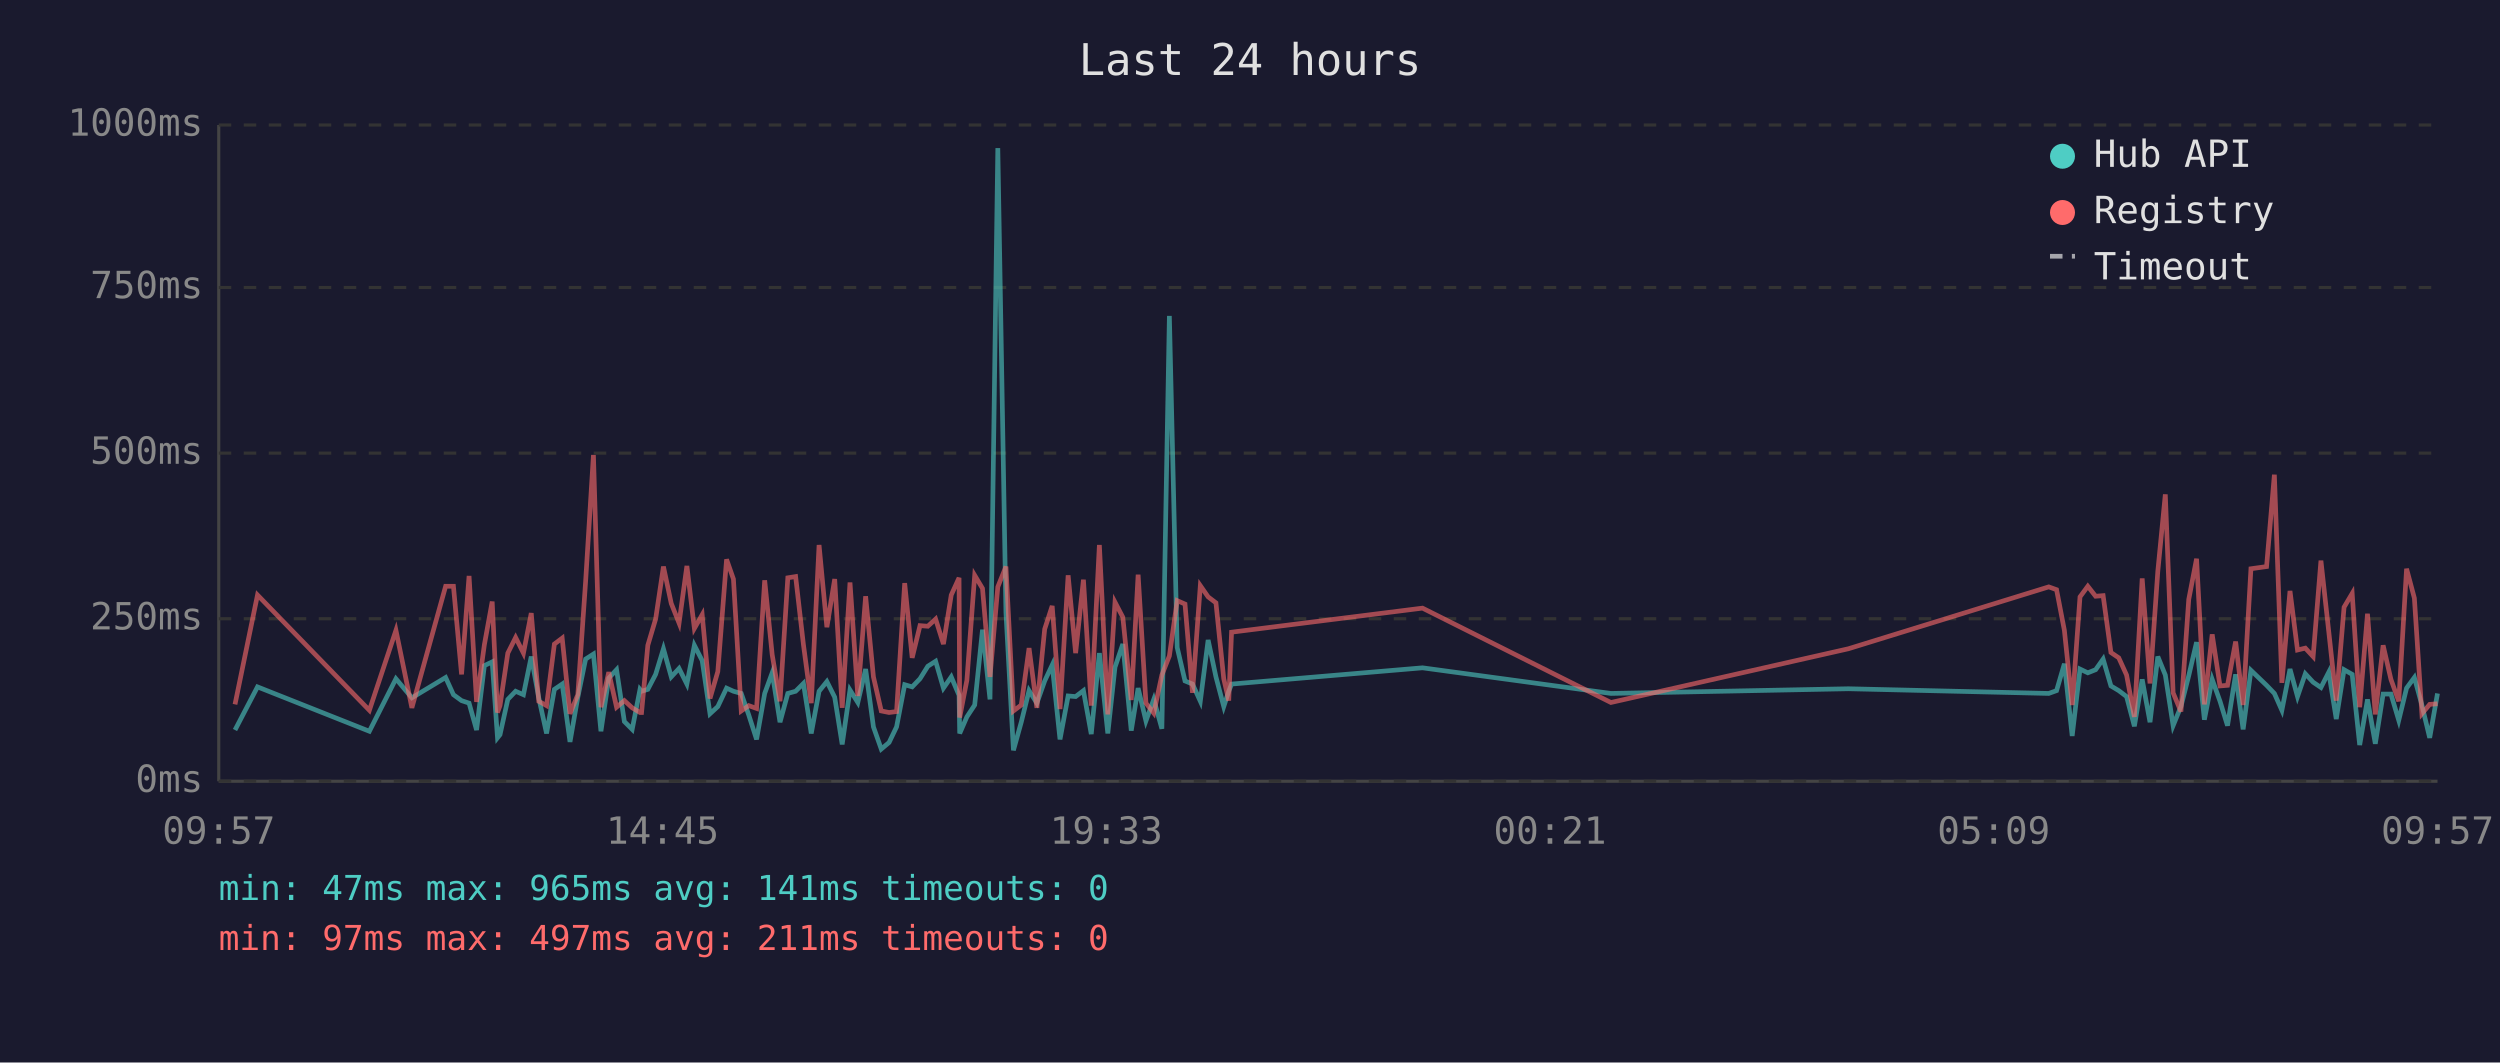
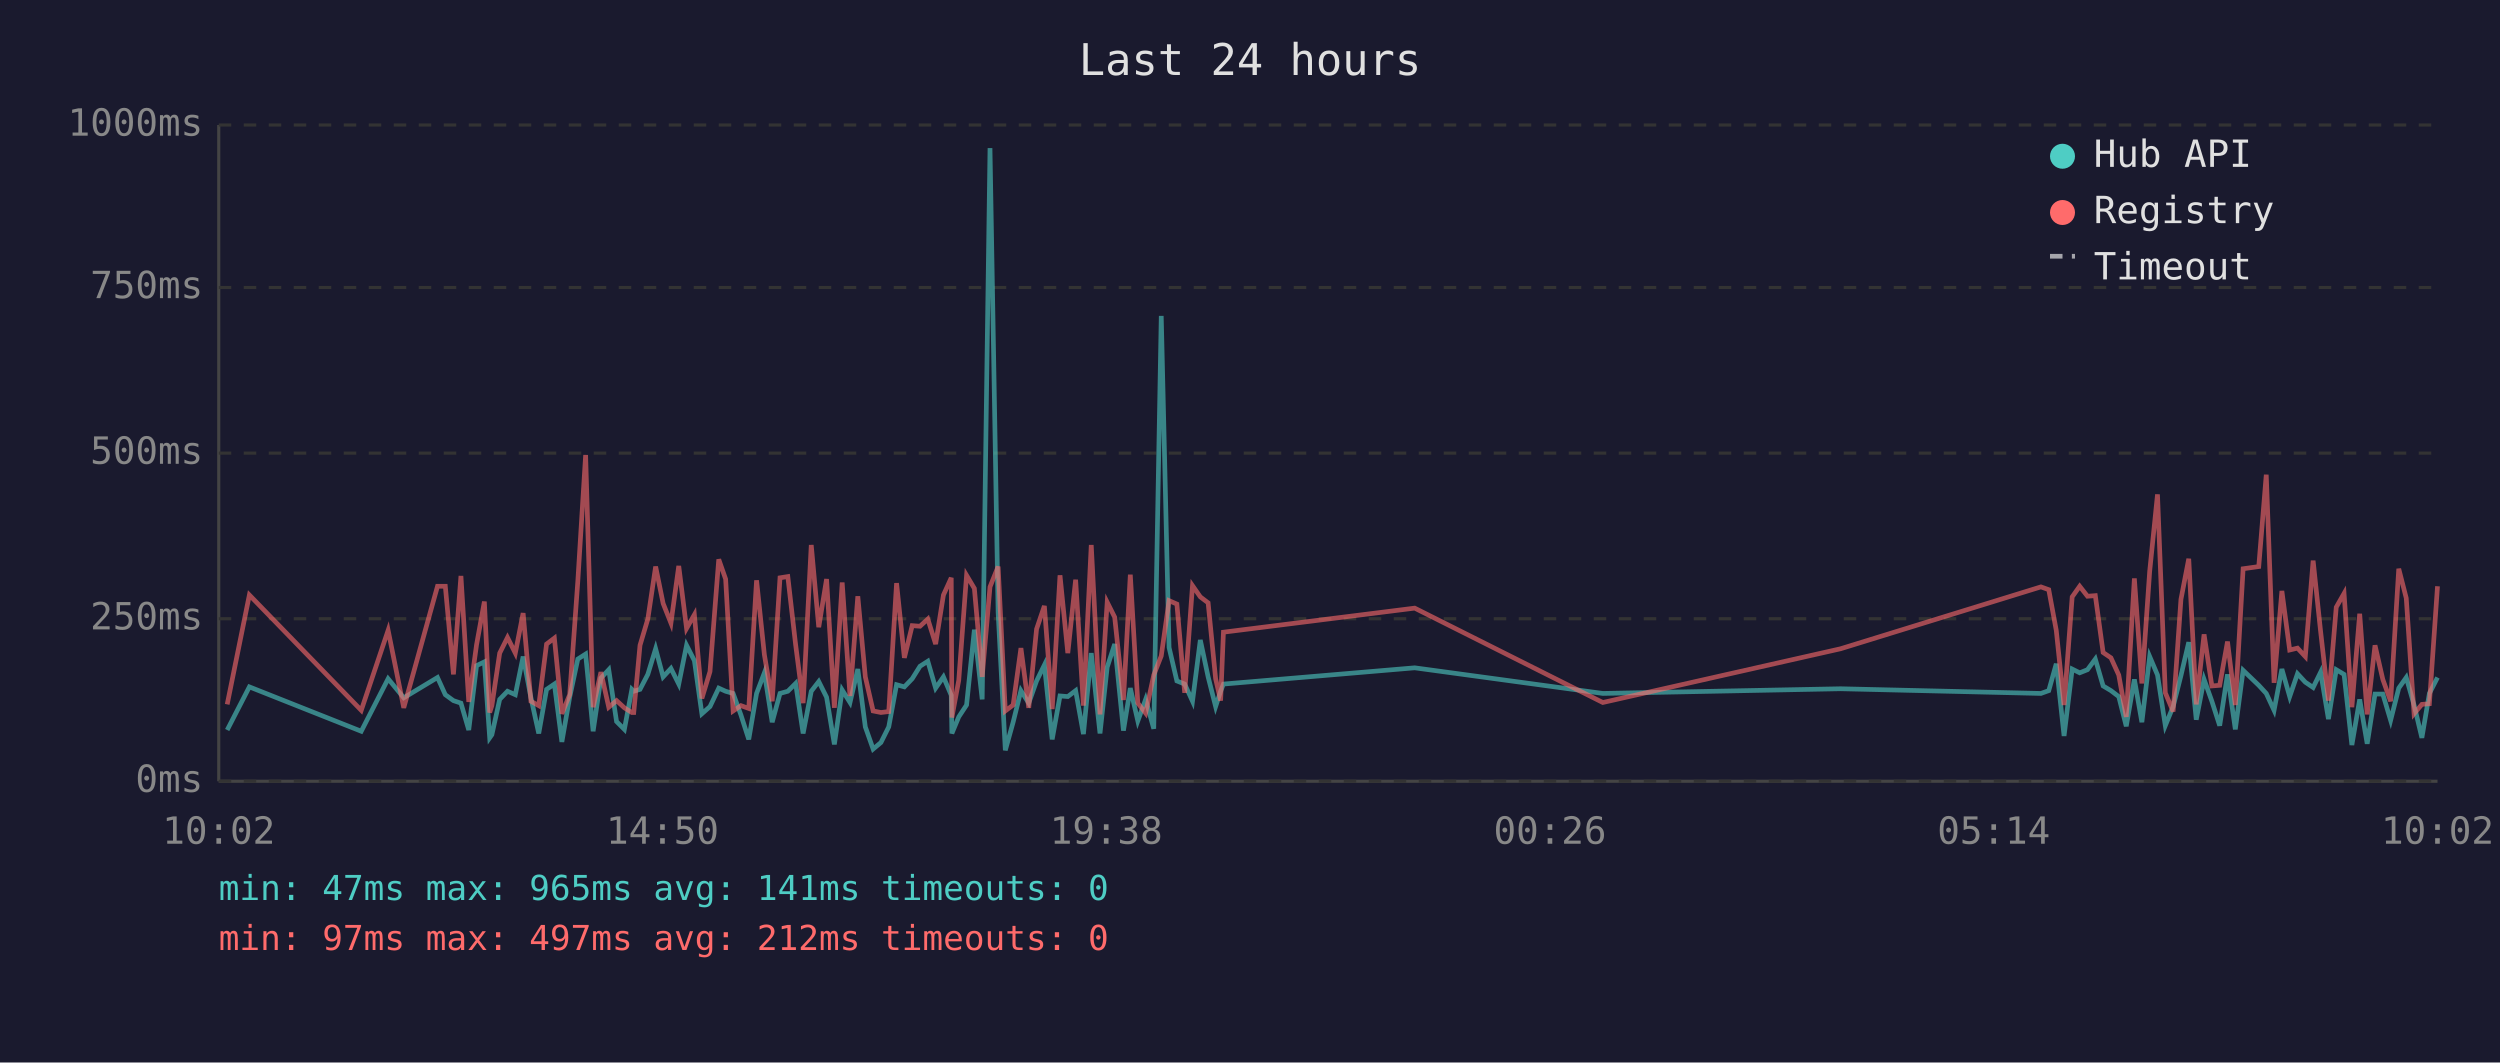
<svg xmlns="http://www.w3.org/2000/svg" viewBox="0 0 800 340" font-family="monospace" font-size="12">
  <rect width="800" height="340" fill="#1a1a2e" />
  <text x="400" y="24" fill="#e0e0e0" font-size="14" text-anchor="middle">Last 24 hours</text>
  <line x1="70" y1="40" x2="70" y2="250" stroke="#444" stroke-width="1" />
  <line x1="70" y1="250" x2="780" y2="250" stroke="#444" stroke-width="1" />
  <line x1="70" y1="250" x2="780" y2="250" stroke="#333" stroke-width="1" stroke-dasharray="4" />
  <text x="65" y="250" fill="#888" text-anchor="end" dominant-baseline="middle">0ms</text>
  <line x1="70" y1="198" x2="780" y2="198" stroke="#333" stroke-width="1" stroke-dasharray="4" />
  <text x="65" y="198" fill="#888" text-anchor="end" dominant-baseline="middle">250ms</text>
  <line x1="70" y1="145" x2="780" y2="145" stroke="#333" stroke-width="1" stroke-dasharray="4" />
  <text x="65" y="145" fill="#888" text-anchor="end" dominant-baseline="middle">500ms</text>
  <line x1="70" y1="92" x2="780" y2="92" stroke="#333" stroke-width="1" stroke-dasharray="4" />
  <text x="65" y="92" fill="#888" text-anchor="end" dominant-baseline="middle">750ms</text>
  <line x1="70" y1="40" x2="780" y2="40" stroke="#333" stroke-width="1" stroke-dasharray="4" />
  <text x="65" y="40" fill="#888" text-anchor="end" dominant-baseline="middle">1000ms</text>
-   <text x="70" y="270" fill="#888" text-anchor="middle">09:57</text>
-   <text x="212" y="270" fill="#888" text-anchor="middle">14:45</text>
-   <text x="354" y="270" fill="#888" text-anchor="middle">19:33</text>
-   <text x="496" y="270" fill="#888" text-anchor="middle">00:21</text>
-   <text x="638" y="270" fill="#888" text-anchor="middle">05:09</text>
-   <text x="780" y="270" fill="#888" text-anchor="middle">09:57</text>
-   <polyline points="75.2,233.6 82.4,219.8 118.2,234.0 126.7,217.2 131.8,223.3 142.6,216.8 145.1,222.3 147.7,224.2 150.1,225.0 152.5,233.6 155.0,213.0 157.5,211.8 159.2,236.1 160.0,235.1 162.5,223.8 165.0,221.2 167.5,222.3 170.0,210.1 172.4,223.3 174.9,234.7 177.4,220.6 179.9,218.9 182.4,237.4 184.9,223.1 187.4,210.9 189.9,209.3 192.3,234.0 194.8,217.0 197.3,214.3 199.8,230.9 202.3,233.4 204.8,220.6 205.3,221.2 207.3,220.6 209.8,215.8 212.3,207.6 214.8,216.6 217.3,213.9 219.8,218.9 222.2,206.5 224.7,211.4 227.2,228.4 229.7,226.1 232.5,220.2 234.7,221.2 237.2,221.9 239.6,228.8 242.1,236.6 244.7,221.9 247.1,215.3 249.6,231.1 252.1,221.9 254.6,221.2 257.1,218.7 259.6,234.7 262.1,221.2 264.6,218.1 267.1,223.1 269.5,238.2 272.0,220.8 274.5,224.8 277.0,214.1 279.5,232.6 282.0,239.7 284.5,237.6 286.9,232.6 289.5,219.1 291.9,219.8 294.4,217.2 296.9,213.2 299.4,211.6 301.9,220.2 304.4,216.6 306.9,222.5 307.1,234.7 309.4,229.4 311.9,225.6 314.4,201.5 316.8,223.8 319.3,47.4 321.9,196.0 324.3,240.1 326.8,231.1 329.3,221.0 331.8,225.0 334.3,217.9 336.7,212.8 339.2,236.6 341.8,222.7 344.2,222.9 346.7,221.0 349.2,234.9 351.8,209.0 354.5,234.7 356.8,213.5 359.3,206.1 362.0,233.8 364.2,220.2 366.7,230.7 369.2,223.8 371.8,233.2 374.2,101.1 376.7,207.2 379.2,217.9 381.6,218.9 384.1,224.4 386.6,204.8 389.1,216.6 391.6,226.1 393.2,221.2 394.1,218.9 455.2,213.7 515.5,221.9 591.5,220.4 655.6,221.9 658.1,221.0 660.6,212.4 663.1,235.5 665.6,214.1 668.1,215.3 670.6,214.3 673.0,210.9 675.5,219.5 678.0,221.0 680.5,222.9 683.0,232.4 685.5,217.4 688.0,231.1 690.5,210.1 692.9,216.0 695.4,232.2 697.9,226.1 700.4,216.2 702.9,205.5 705.4,230.3 707.9,217.4 710.4,224.4 712.8,232.2 715.4,215.8 717.8,233.4 720.3,214.5 725.3,219.3 727.8,221.9 730.2,227.3 732.8,214.1 735.2,222.9 737.7,215.6 740.2,218.3 742.7,220.0 745.2,215.1 747.6,230.1 750.1,214.3 752.7,215.8 755.1,238.4 757.6,223.8 760.1,238.0 762.6,222.1 765.1,222.1 767.6,230.5 770.1,220.2 772.6,216.8 775.0,225.6 777.5,236.1 780.0,221.9" fill="none" stroke="#4ecdc4" stroke-width="1.5" opacity="0.6" />
-   <polyline points="75.2,225.4 82.4,190.4 118.2,227.3 126.7,201.7 131.8,226.5 142.6,187.6 145.1,187.6 147.7,215.8 150.1,184.3 152.5,224.6 155.0,206.3 157.5,192.5 159.2,228.0 160.0,225.8 162.5,209.0 165.0,204.0 167.5,209.0 170.0,196.2 172.4,224.4 174.9,225.8 177.4,206.1 179.9,204.2 182.4,228.4 184.9,222.3 187.4,186.0 189.9,145.6 192.3,226.3 194.8,215.1 197.3,226.3 199.8,224.2 202.3,226.5 204.8,228.0 205.3,228.0 207.3,206.5 209.8,198.1 212.3,181.3 214.8,193.1 217.3,199.4 219.8,181.1 222.2,201.1 224.7,196.7 227.2,223.5 229.7,214.9 232.5,179.0 234.7,185.3 237.2,227.5 239.6,225.8 242.1,226.7 244.7,185.7 247.1,209.5 249.6,224.4 252.1,184.9 254.6,184.5 257.1,206.3 259.6,225.0 262.1,174.4 264.6,200.7 267.1,185.3 269.5,226.5 272.0,186.4 274.5,222.7 277.0,190.8 279.5,216.6 282.0,227.5 284.5,228.0 286.9,227.7 289.5,186.6 291.9,210.5 294.4,200.2 296.9,200.4 299.4,198.1 301.9,206.1 304.4,190.4 306.9,184.9 307.1,229.6 309.4,217.7 311.9,184.1 314.4,188.3 316.8,216.6 319.3,187.8 321.9,181.3 324.3,227.5 326.8,225.6 329.3,207.4 331.8,226.5 334.3,201.3 336.7,193.9 339.2,226.9 341.8,184.1 344.2,209.0 346.7,185.5 349.2,225.8 351.8,174.4 354.5,228.6 356.8,192.7 359.3,197.5 362.0,224.0 364.2,183.9 366.7,225.0 369.2,228.2 371.8,216.0 374.2,209.9 376.7,192.2 379.2,193.3 381.6,221.7 384.1,187.4 386.6,191.0 389.1,192.9 391.6,217.2 393.2,224.2 394.1,202.3 455.2,194.6 515.5,224.8 591.5,207.6 655.6,187.8 658.1,188.7 660.6,201.7 663.1,225.6 665.6,191.0 668.1,187.6 670.6,190.8 673.0,190.6 675.5,208.8 678.0,210.5 680.5,216.0 683.0,229.4 685.5,185.1 688.0,218.7 690.5,182.8 692.9,158.2 695.4,221.7 697.9,227.7 700.4,191.8 702.9,178.8 705.4,225.4 707.9,203.0 710.4,219.5 712.8,219.3 715.4,205.3 717.8,225.6 720.3,182.0 725.3,181.3 727.8,151.9 730.2,218.5 732.8,189.1 735.2,208.0 737.7,207.4 740.2,210.1 742.7,179.4 745.2,202.1 747.6,224.2 750.1,194.3 752.7,189.9 755.1,226.3 757.6,196.4 760.1,228.6 762.6,206.5 765.1,217.4 767.6,224.4 770.1,182.0 772.6,191.4 775.0,228.4 777.5,225.4 780.0,225.2" fill="none" stroke="#ff6b6b" stroke-width="1.5" opacity="0.6" />
+   <text x="70" y="270" fill="#888" text-anchor="middle">10:02</text>
+   <text x="212" y="270" fill="#888" text-anchor="middle">14:50</text>
+   <text x="354" y="270" fill="#888" text-anchor="middle">19:38</text>
+   <text x="496" y="270" fill="#888" text-anchor="middle">00:26</text>
+   <text x="638" y="270" fill="#888" text-anchor="middle">05:14</text>
+   <text x="780" y="270" fill="#888" text-anchor="middle">10:02</text>
+   <polyline points="72.7,233.6 79.8,219.8 115.6,234.0 124.2,217.2 129.2,223.3 140.0,216.8 142.5,222.3 145.1,224.2 147.5,225.0 150.0,233.6 152.5,213.0 155.0,211.8 156.7,236.1 157.4,235.1 159.9,223.8 162.4,221.2 164.9,222.3 167.4,210.1 169.9,223.3 172.4,234.7 174.9,220.6 177.4,218.9 179.8,237.4 182.3,223.1 184.9,210.9 187.4,209.3 189.8,234.0 192.3,217.0 194.8,214.3 197.3,230.9 199.8,233.4 202.2,220.6 202.8,221.2 204.8,220.6 207.3,215.8 209.8,207.6 212.2,216.6 214.7,213.9 217.2,218.9 219.7,206.5 222.2,211.4 224.6,228.4 227.2,226.1 230.0,220.2 232.2,221.2 234.6,221.9 237.1,228.8 239.6,236.6 242.1,221.9 244.6,215.3 247.1,231.1 249.6,221.9 252.1,221.2 254.6,218.7 257.0,234.7 259.6,221.2 262.0,218.1 264.5,223.1 267.0,238.2 269.5,220.8 272.0,224.8 274.5,214.1 276.9,232.6 279.4,239.7 281.9,237.6 284.4,232.6 286.9,219.1 289.4,219.8 291.9,217.2 294.4,213.2 296.9,211.6 299.4,220.2 301.9,216.6 304.4,222.5 304.6,234.7 306.8,229.4 309.3,225.6 311.8,201.5 314.3,223.8 316.8,47.4 319.4,196.0 321.7,240.1 324.2,231.1 326.7,221.0 329.2,225.0 331.7,217.9 334.2,212.8 336.7,236.6 339.2,222.7 341.7,222.9 344.2,221.0 346.7,234.9 349.2,209.0 352.0,234.7 354.3,213.5 356.7,206.1 359.5,233.8 361.7,220.2 364.1,230.7 366.6,223.8 369.2,233.2 371.6,101.1 374.1,207.2 376.6,217.9 379.1,218.9 381.6,224.4 384.1,204.8 386.6,216.6 389.0,226.1 390.6,221.2 391.5,218.9 452.7,213.7 512.9,221.9 589.0,220.4 653.1,221.9 655.6,221.0 658.0,212.4 660.5,235.5 663.1,214.1 665.5,215.3 668.0,214.3 670.5,210.9 673.0,219.5 675.5,221.0 678.0,222.9 680.4,232.4 683.0,217.4 685.4,231.1 687.9,210.1 690.4,216.0 692.9,232.2 695.4,226.1 697.9,216.2 700.4,205.5 702.8,230.3 705.3,217.4 707.8,224.4 710.3,232.2 712.8,215.8 715.3,233.4 717.8,214.5 722.8,219.3 725.2,221.9 727.7,227.3 730.2,214.1 732.7,222.9 735.2,215.6 737.7,218.3 740.2,220.0 742.6,215.1 745.1,230.1 747.6,214.3 750.1,215.8 752.6,238.4 755.1,223.8 757.5,238.0 760.0,222.1 762.5,222.1 765.0,230.5 767.6,220.2 770.0,216.8 772.5,225.6 775.0,236.1 777.4,221.9 780.0,216.8" fill="none" stroke="#4ecdc4" stroke-width="1.5" opacity="0.6" />
+   <polyline points="72.7,225.4 79.8,190.4 115.6,227.3 124.2,201.7 129.2,226.5 140.0,187.6 142.5,187.6 145.1,215.8 147.5,184.3 150.0,224.6 152.5,206.3 155.0,192.5 156.7,228.0 157.4,225.8 159.9,209.0 162.4,204.0 164.9,209.0 167.4,196.2 169.9,224.4 172.4,225.8 174.9,206.1 177.4,204.2 179.8,228.4 182.3,222.3 184.9,186.0 187.4,145.6 189.8,226.3 192.3,215.1 194.8,226.3 197.3,224.2 199.8,226.5 202.2,228.0 202.8,228.0 204.8,206.5 207.3,198.1 209.8,181.3 212.2,193.1 214.7,199.4 217.2,181.1 219.7,201.1 222.2,196.7 224.6,223.5 227.2,214.9 230.0,179.0 232.2,185.3 234.6,227.5 237.1,225.8 239.6,226.7 242.1,185.7 244.6,209.5 247.1,224.4 249.6,184.9 252.1,184.5 254.6,206.3 257.0,225.0 259.6,174.4 262.0,200.7 264.5,185.3 267.0,226.5 269.5,186.4 272.0,222.7 274.5,190.8 276.9,216.6 279.4,227.5 281.9,228.0 284.4,227.7 286.9,186.6 289.4,210.5 291.9,200.2 294.4,200.4 296.9,198.1 299.4,206.1 301.9,190.4 304.4,184.9 304.6,229.6 306.8,217.7 309.3,184.1 311.8,188.3 314.3,216.6 316.8,187.8 319.4,181.3 321.7,227.5 324.2,225.6 326.7,207.4 329.2,226.5 331.7,201.3 334.2,193.9 336.7,226.9 339.2,184.1 341.7,209.0 344.2,185.5 346.7,225.8 349.2,174.4 352.0,228.6 354.3,192.7 356.7,197.5 359.5,224.0 361.7,183.9 364.1,225.0 366.6,228.2 369.2,216.0 371.6,209.9 374.1,192.2 376.6,193.3 379.1,221.7 381.6,187.4 384.1,191.0 386.6,192.9 389.0,217.2 390.6,224.2 391.5,202.3 452.7,194.6 512.9,224.8 589.0,207.6 653.1,187.8 655.6,188.7 658.0,201.7 660.5,225.6 663.1,191.0 665.5,187.6 668.0,190.8 670.5,190.6 673.0,208.8 675.5,210.5 678.0,216.0 680.4,229.4 683.0,185.1 685.4,218.7 687.9,182.8 690.4,158.2 692.9,221.7 695.4,227.7 697.9,191.8 700.4,178.8 702.8,225.4 705.3,203.0 707.8,219.5 710.3,219.3 712.8,205.3 715.3,225.6 717.8,182.0 722.8,181.3 725.2,151.9 727.7,218.5 730.2,189.1 732.7,208.0 735.2,207.4 737.7,210.1 740.2,179.4 742.6,202.1 745.1,224.2 747.6,194.3 750.1,189.9 752.6,226.3 755.1,196.4 757.5,228.6 760.0,206.5 762.5,217.4 765.0,224.4 767.6,182.0 770.0,191.4 772.5,228.4 775.0,225.4 777.4,225.2 780.0,187.6" fill="none" stroke="#ff6b6b" stroke-width="1.5" opacity="0.6" />
  <circle cx="660" cy="50" r="4" fill="#4ecdc4" />
  <text x="670" y="50" fill="#e0e0e0" dominant-baseline="middle">Hub API</text>
  <circle cx="660" cy="68" r="4" fill="#ff6b6b" />
  <text x="670" y="68" fill="#e0e0e0" dominant-baseline="middle">Registry</text>
  <line x1="656" y1="82" x2="664" y2="82" stroke="#e0e0e0" stroke-width="1.5" stroke-dasharray="4,3" opacity="0.7" />
  <text x="670" y="86" fill="#e0e0e0" dominant-baseline="middle">Timeout</text>
  <text x="70" y="288" fill="#4ecdc4" font-size="11">min: 47ms  max: 965ms  avg: 141ms  timeouts: 0</text>
-   <text x="70" y="304" fill="#ff6b6b" font-size="11">min: 97ms  max: 497ms  avg: 211ms  timeouts: 0</text>
+   <text x="70" y="304" fill="#ff6b6b" font-size="11">min: 97ms  max: 497ms  avg: 212ms  timeouts: 0</text>
</svg>
